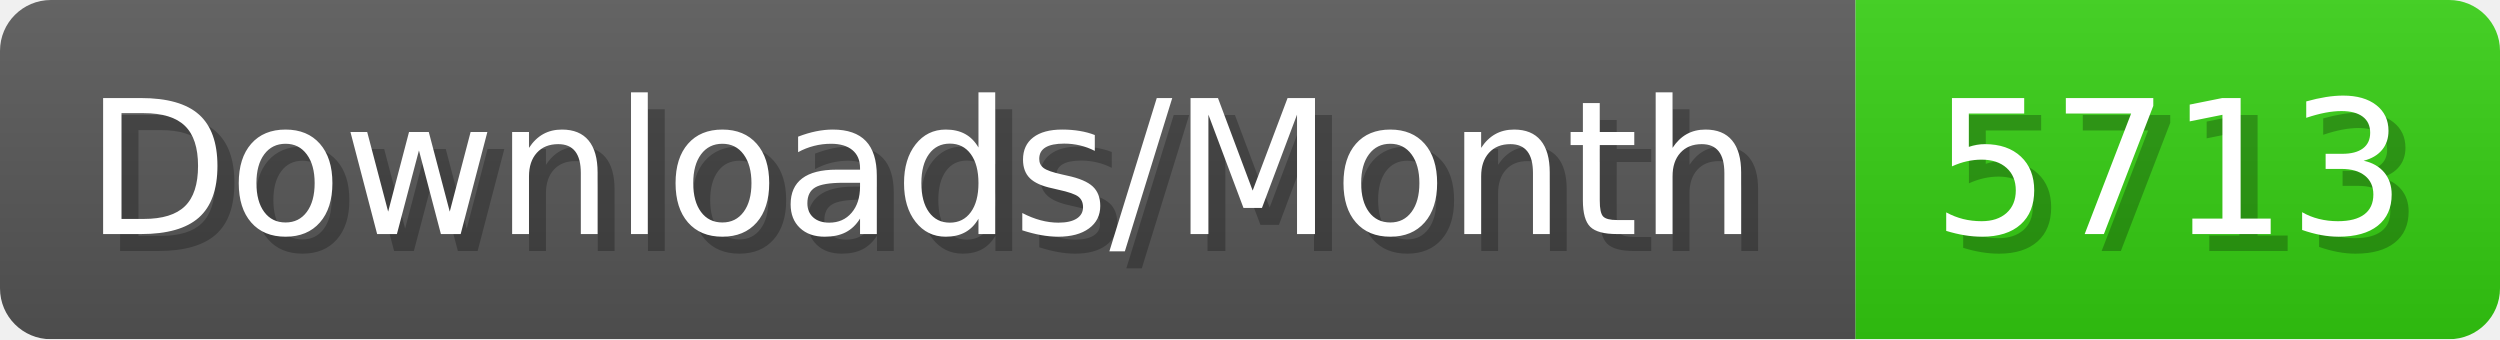
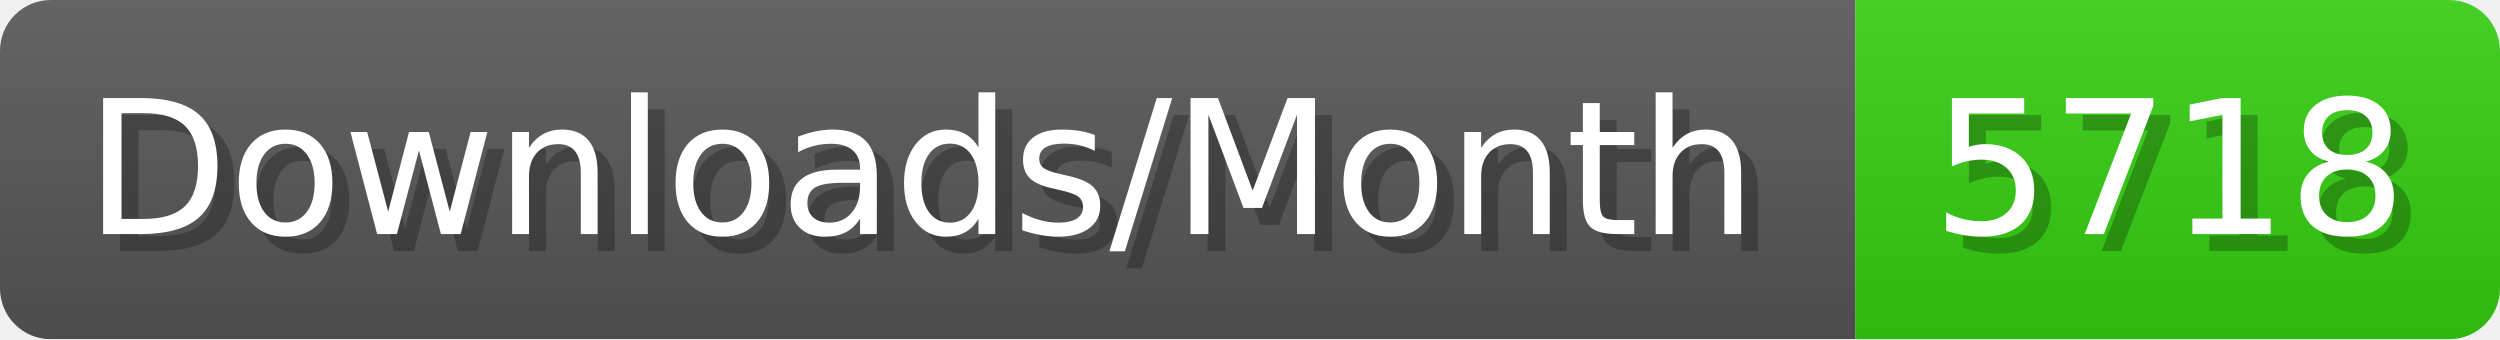
- <svg xmlns="http://www.w3.org/2000/svg" width="147.4" height="20" viewBox="0 0 1474 200" role="img" aria-label="Downloads/Month: 5713">
+ <svg xmlns="http://www.w3.org/2000/svg" width="147.4" height="20" viewBox="0 0 1474 200" role="img" aria-label="Downloads/Month: 5718">
  <linearGradient id="YlXUI" x2="0" y2="100%">
    <stop offset="0" stop-opacity=".1" stop-color="#EEE" />
    <stop offset="1" stop-opacity=".1" />
  </linearGradient>
  <mask id="JHhop">
    <rect width="1474" height="200" rx="30" fill="#FFF" />
  </mask>
  <g mask="url(#JHhop)">
    <rect width="1094" height="200" fill="#555" />
    <rect width="380" height="200" fill="#3C1" x="1094" />
    <rect width="1474" height="200" fill="url(#YlXUI)" />
  </g>
  <g aria-hidden="true" fill="#fff" text-anchor="start" font-family="Verdana,DejaVu Sans,sans-serif" font-size="110">
    <text x="60" y="148" textLength="994" fill="#000" opacity="0.25">Downloads/Month</text>
    <text x="50" y="138" textLength="994">Downloads/Month</text>
-     <text x="1149" y="148" textLength="280" fill="#000" opacity="0.25">5713</text>
-     <text x="1139" y="138" textLength="280">5713</text>
+     <text x="1149" y="148" textLength="280" fill="#000" opacity="0.25">5718</text>
+     <text x="1139" y="138" textLength="280">5718</text>
  </g>
</svg>
